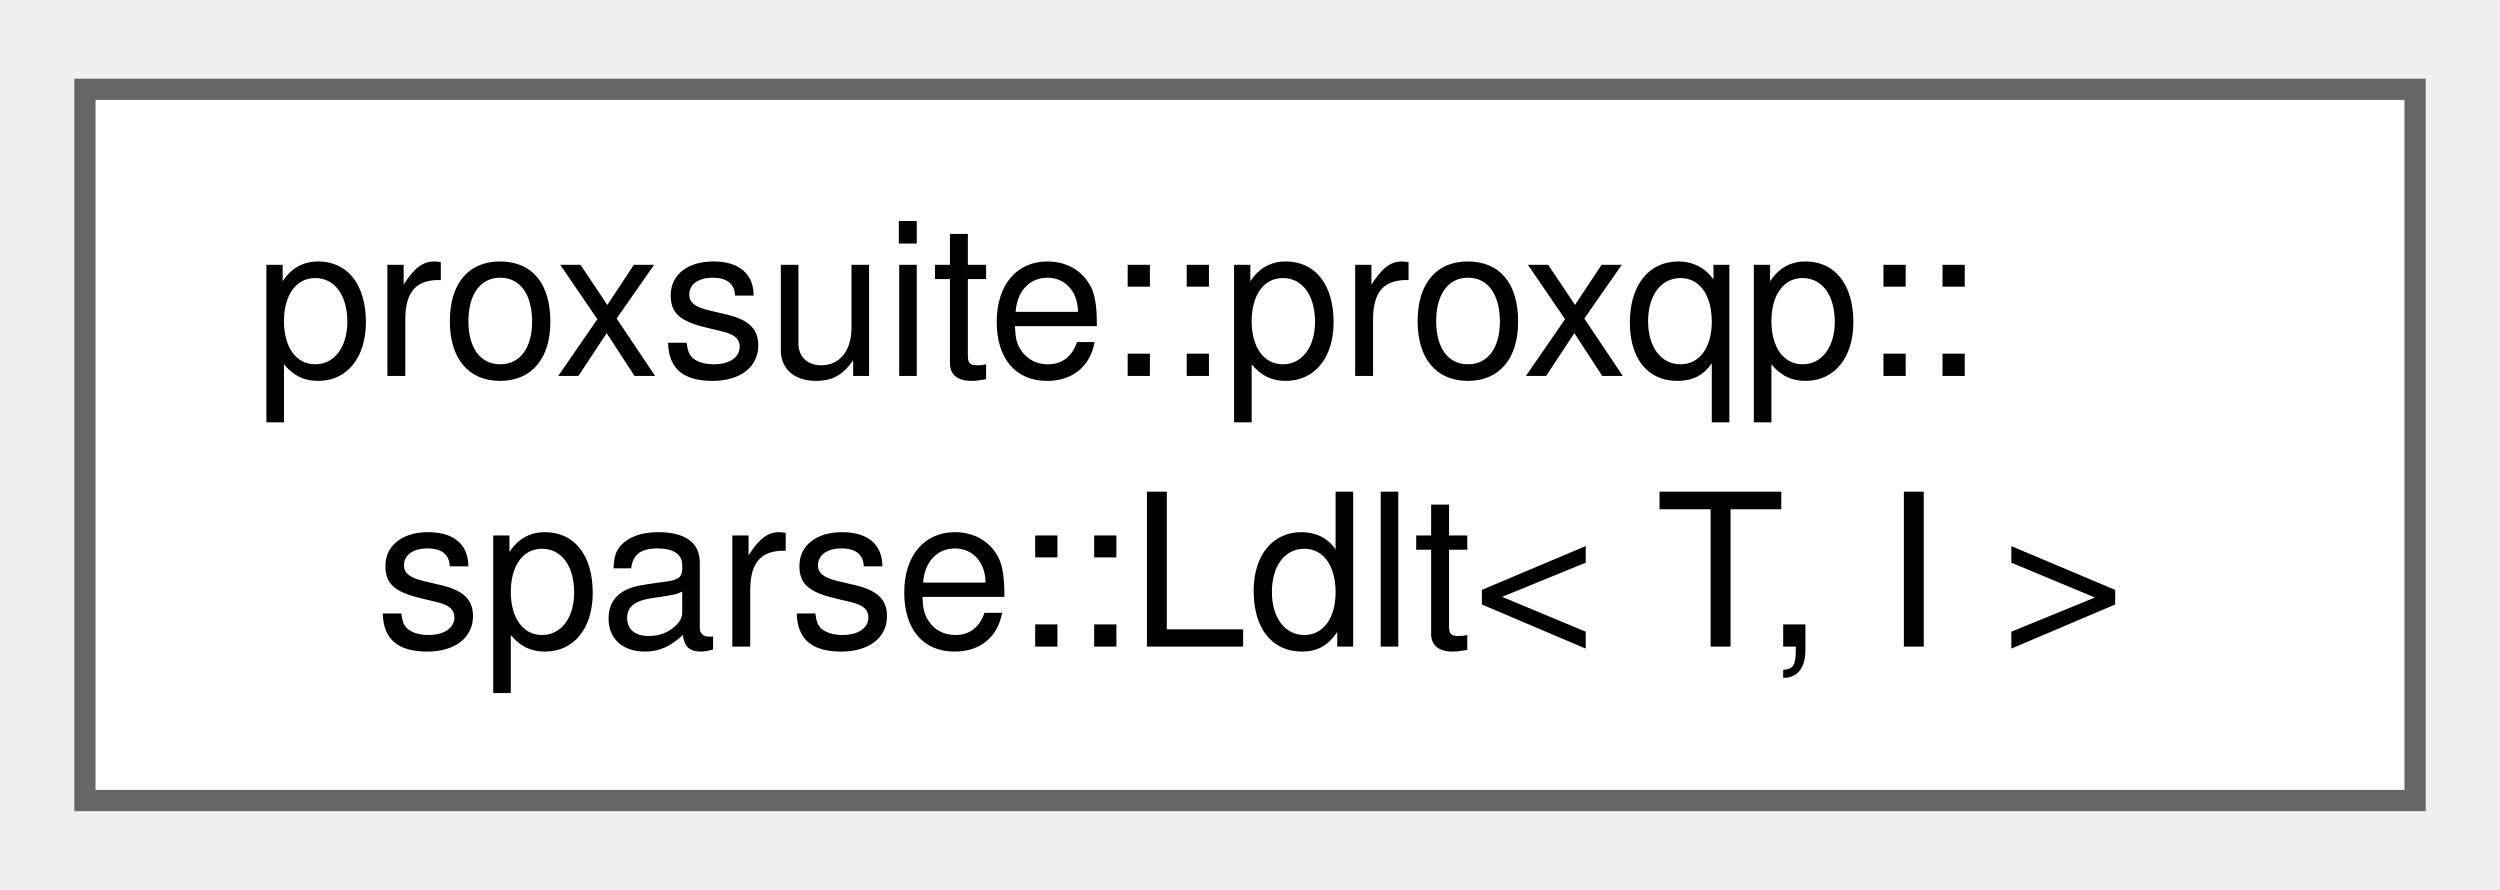
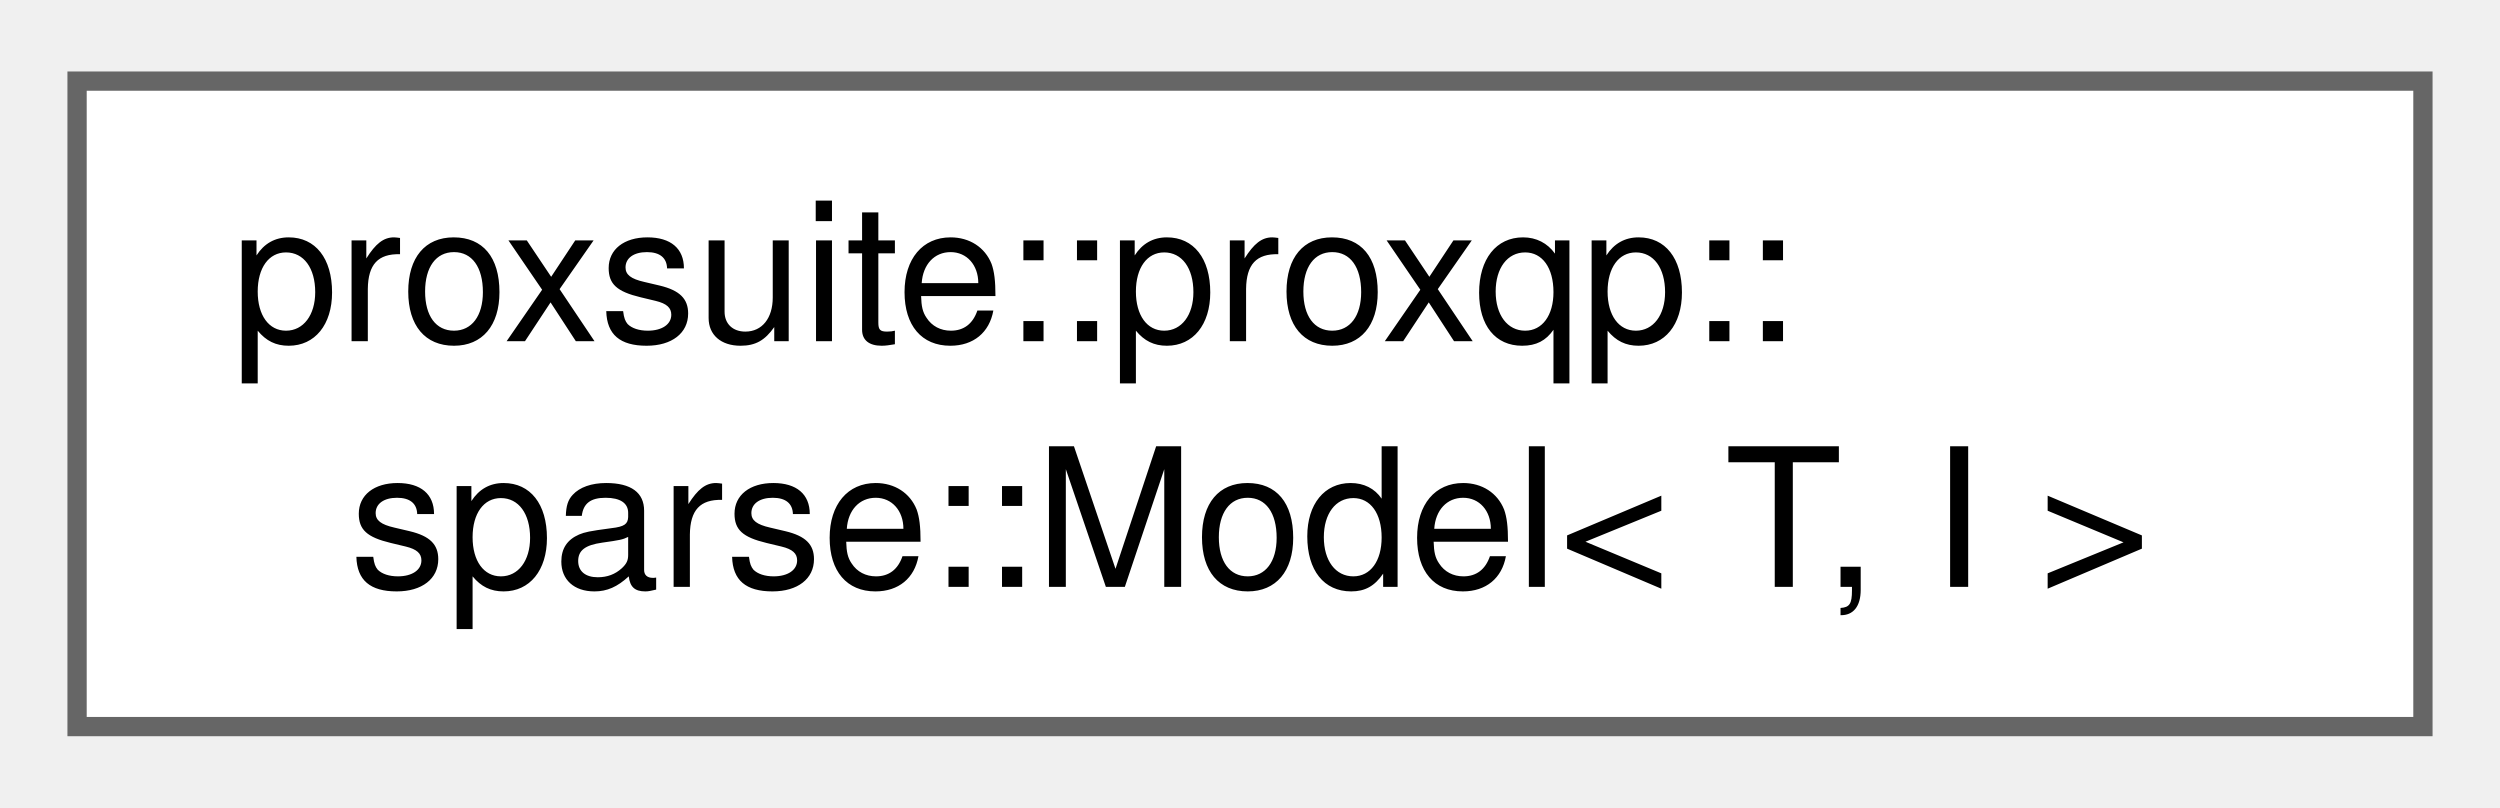
- <svg xmlns="http://www.w3.org/2000/svg" xmlns:xlink="http://www.w3.org/1999/xlink" width="118pt" height="42pt" viewBox="0.00 0.00 117.75 41.50">
+ <svg xmlns="http://www.w3.org/2000/svg" xmlns:xlink="http://www.w3.org/1999/xlink" width="130pt" height="42pt" viewBox="0.00 0.00 129.75 41.50">
  <g id="graph0" class="graph" transform="scale(1 1) rotate(0) translate(4 37.5)">
    <g id="Node000000" class="node">
      <g id="a_Node000000">
-         <a xlink:href="structproxsuite_1_1proxqp_1_1sparse_1_1Ldlt.html" target="_top" xlink:title=" ">
-           <polygon fill="white" stroke="#666666" points="109.75,-33.5 0,-33.5 0,0 109.75,0 109.75,-33.5" />
+         <a xlink:href="structproxsuite_1_1proxqp_1_1sparse_1_1Model.html" target="_top" xlink:title="This class stores the model of the QP problem.">
+           <polygon fill="white" stroke="#666666" points="121.75,-33.5 0,-33.5 0,0 121.75,0 121.75,-33.5" />
          <text text-anchor="start" x="8" y="-20" font-family="Helvetica,sans-Serif" font-size="10.00">proxsuite::proxqp::</text>
-           <text text-anchor="middle" x="54.88" y="-7.25" font-family="Helvetica,sans-Serif" font-size="10.00">sparse::Ldlt&lt; T, I &gt;</text>
+           <text text-anchor="middle" x="60.88" y="-7.25" font-family="Helvetica,sans-Serif" font-size="10.00">sparse::Model&lt; T, I &gt;</text>
        </a>
      </g>
    </g>
  </g>
</svg>
